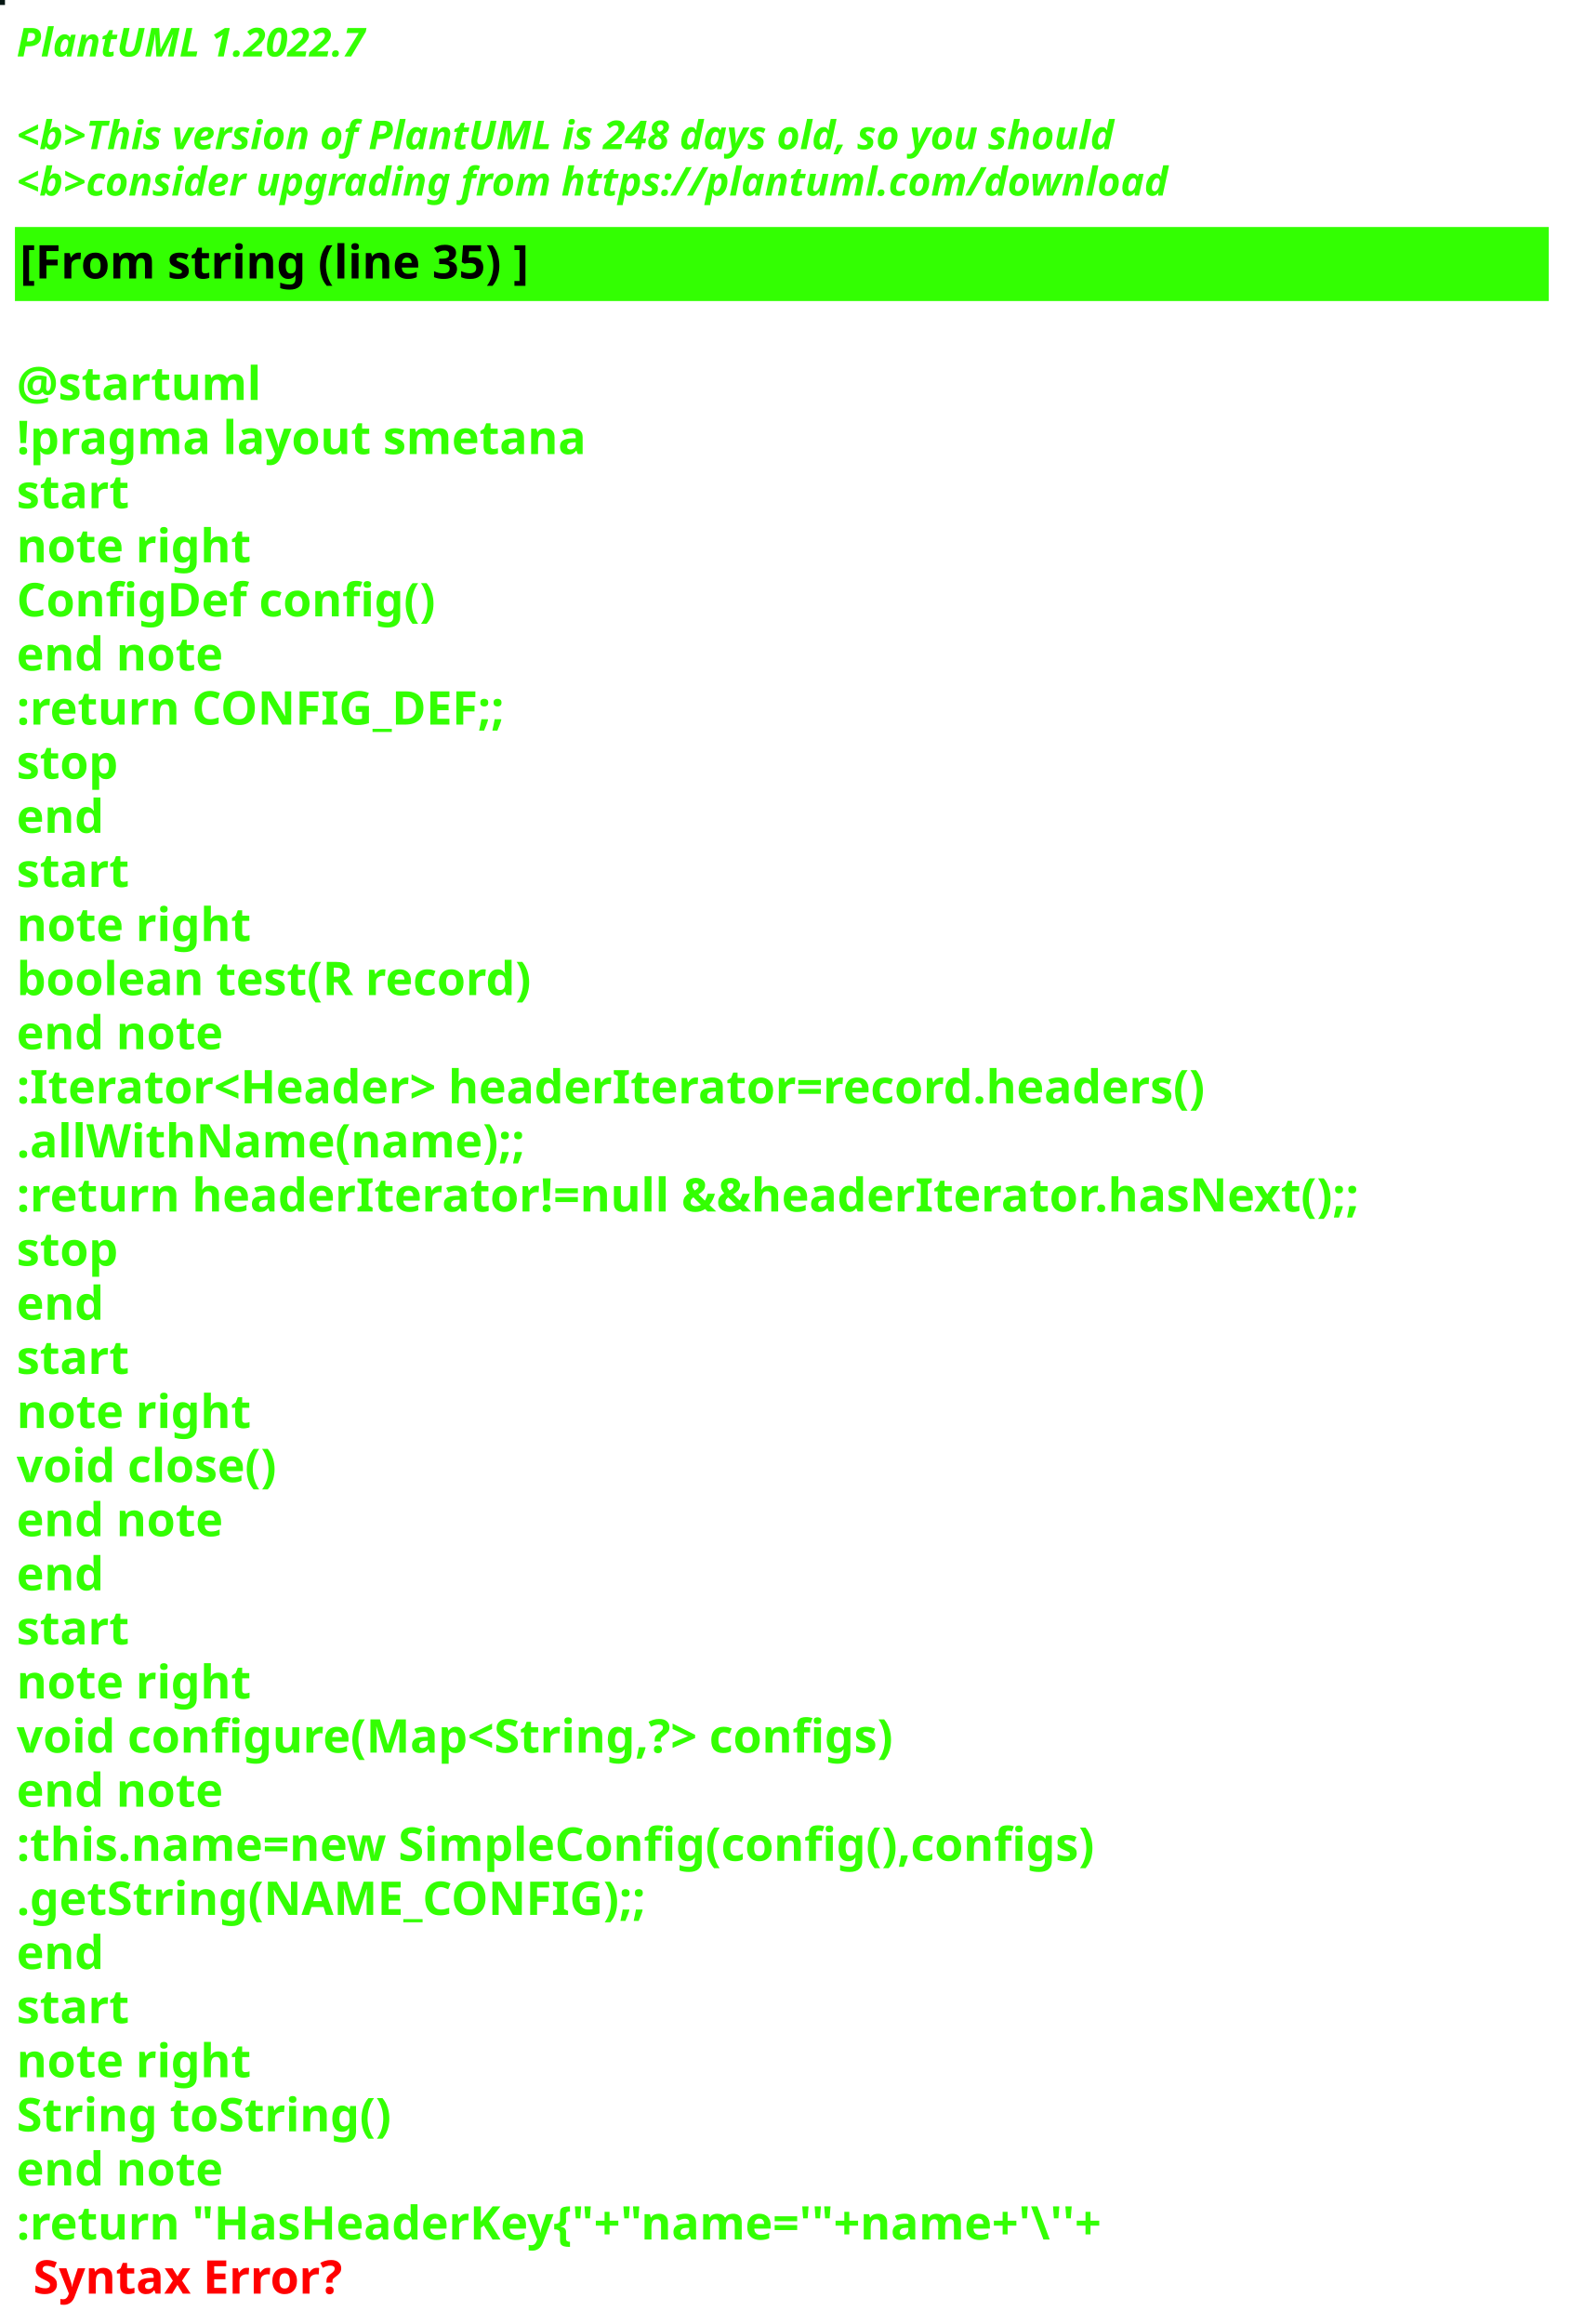
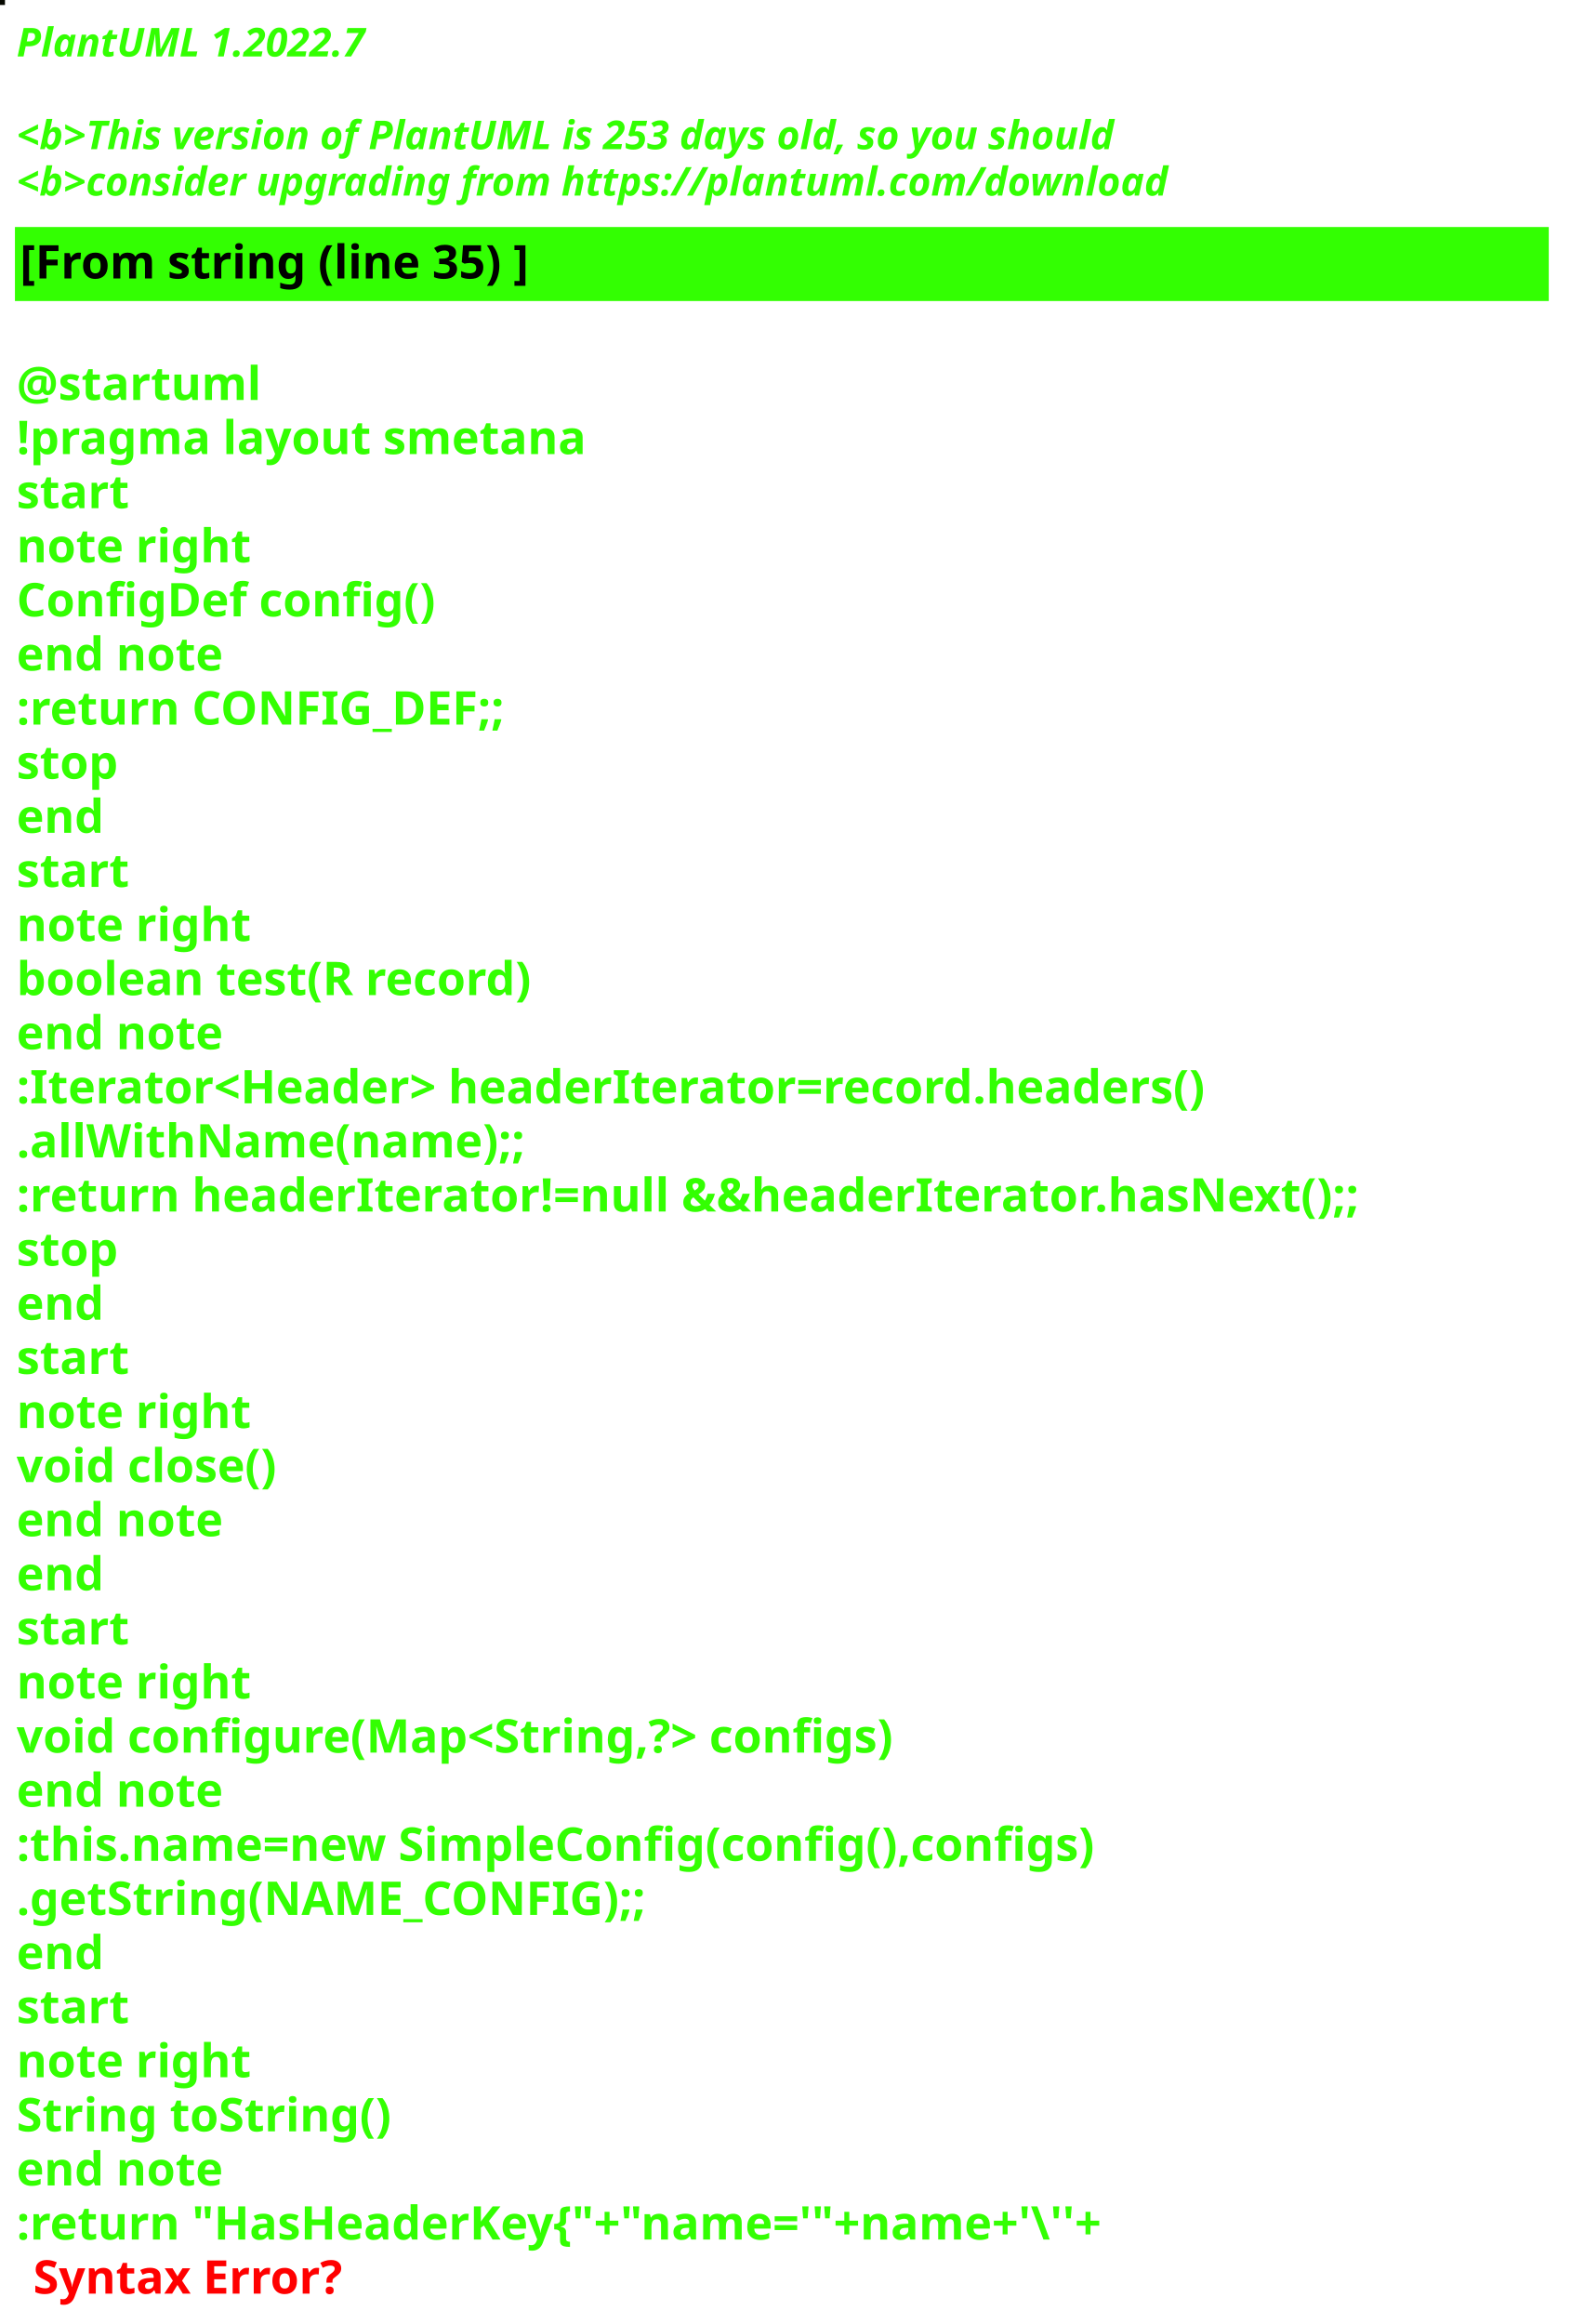
<svg xmlns="http://www.w3.org/2000/svg" contentStyleType="text/css" height="700px" preserveAspectRatio="none" style="width:473px;height:700px;background:#000000;" version="1.1" viewBox="0 0 473 700" width="473px" zoomAndPan="magnify">
  <defs />
  <g>
-     <rect fill="#061713" height="1" style="stroke:#061713;stroke-width:1.0;" width="1" x="0" y="0" />
+     <rect fill="#050800" height="1" style="stroke:#050800;stroke-width:1.0;" width="1" x="0" y="0" />
    <text fill="#33FF02" font-family="sans-serif" font-size="12" font-style="italic" font-weight="bold" lengthAdjust="spacing" textLength="127" x="5" y="17">PlantUML 1.2022.7</text>
    <text fill="#33FF02" font-family="sans-serif" font-size="12" font-style="italic" font-weight="bold" lengthAdjust="spacing" textLength="4" x="5" y="30.969"> </text>
-     <text fill="#33FF02" font-family="sans-serif" font-size="12" font-style="italic" font-weight="bold" lengthAdjust="spacing" textLength="399" x="5" y="44.938">&lt;b&gt;This version of PlantUML is 248 days old, so you should</text>
+     <text fill="#33FF02" font-family="sans-serif" font-size="12" font-style="italic" font-weight="bold" lengthAdjust="spacing" textLength="399" x="5" y="44.938">&lt;b&gt;This version of PlantUML is 253 days old, so you should</text>
    <text fill="#33FF02" font-family="sans-serif" font-size="12" font-style="italic" font-weight="bold" lengthAdjust="spacing" textLength="408" x="5" y="58.906">&lt;b&gt;consider upgrading from https://plantuml.com/download</text>
    <rect fill="#33FF02" height="21.297" style="stroke:#33FF02;stroke-width:1.0;" width="461" x="5" y="68.875" />
    <text fill="#000000" font-family="sans-serif" font-size="14" font-weight="bold" lengthAdjust="spacing" textLength="178" x="6" y="83.875">[From string (line 35) ]</text>
    <text fill="#33FF02" font-family="sans-serif" font-size="14" font-weight="bold" lengthAdjust="spacing" textLength="5" x="5" y="104.172"> </text>
    <text fill="#33FF02" font-family="sans-serif" font-size="14" font-weight="bold" lengthAdjust="spacing" textLength="79" x="5" y="120.469">@startuml</text>
    <text fill="#33FF02" font-family="sans-serif" font-size="14" font-weight="bold" lengthAdjust="spacing" textLength="190" x="5" y="136.766">!pragma layout smetana</text>
    <text fill="#33FF02" font-family="sans-serif" font-size="14" font-weight="bold" lengthAdjust="spacing" textLength="37" x="5" y="153.062">start</text>
    <text fill="#33FF02" font-family="sans-serif" font-size="14" font-weight="bold" lengthAdjust="spacing" textLength="78" x="5" y="169.359">note right</text>
    <text fill="#33FF02" font-family="sans-serif" font-size="14" font-weight="bold" lengthAdjust="spacing" textLength="144" x="5" y="185.656">ConfigDef config()</text>
    <text fill="#33FF02" font-family="sans-serif" font-size="14" font-weight="bold" lengthAdjust="spacing" textLength="71" x="5" y="201.953">end note</text>
    <text fill="#33FF02" font-family="sans-serif" font-size="14" font-weight="bold" lengthAdjust="spacing" textLength="168" x="5" y="218.25">:return CONFIG_DEF;;</text>
    <text fill="#33FF02" font-family="sans-serif" font-size="14" font-weight="bold" lengthAdjust="spacing" textLength="35" x="5" y="234.547">stop</text>
    <text fill="#33FF02" font-family="sans-serif" font-size="14" font-weight="bold" lengthAdjust="spacing" textLength="30" x="5" y="250.844">end</text>
    <text fill="#33FF02" font-family="sans-serif" font-size="14" font-weight="bold" lengthAdjust="spacing" textLength="37" x="5" y="267.141">start</text>
    <text fill="#33FF02" font-family="sans-serif" font-size="14" font-weight="bold" lengthAdjust="spacing" textLength="78" x="5" y="283.438">note right</text>
    <text fill="#33FF02" font-family="sans-serif" font-size="14" font-weight="bold" lengthAdjust="spacing" textLength="179" x="5" y="299.734">boolean test(R record)</text>
    <text fill="#33FF02" font-family="sans-serif" font-size="14" font-weight="bold" lengthAdjust="spacing" textLength="71" x="5" y="316.031">end note</text>
    <text fill="#33FF02" font-family="sans-serif" font-size="14" font-weight="bold" lengthAdjust="spacing" textLength="413" x="5" y="332.328">:Iterator&lt;Header&gt; headerIterator=record.headers()</text>
    <text fill="#33FF02" font-family="sans-serif" font-size="14" font-weight="bold" lengthAdjust="spacing" textLength="168" x="5" y="348.625">.allWithName(name);;</text>
    <text fill="#33FF02" font-family="sans-serif" font-size="14" font-weight="bold" lengthAdjust="spacing" textLength="461" x="5" y="364.922">:return headerIterator!=null &amp;&amp;headerIterator.hasNext();;</text>
    <text fill="#33FF02" font-family="sans-serif" font-size="14" font-weight="bold" lengthAdjust="spacing" textLength="35" x="5" y="381.219">stop</text>
    <text fill="#33FF02" font-family="sans-serif" font-size="14" font-weight="bold" lengthAdjust="spacing" textLength="30" x="5" y="397.516">end</text>
    <text fill="#33FF02" font-family="sans-serif" font-size="14" font-weight="bold" lengthAdjust="spacing" textLength="37" x="5" y="413.812">start</text>
    <text fill="#33FF02" font-family="sans-serif" font-size="14" font-weight="bold" lengthAdjust="spacing" textLength="78" x="5" y="430.109">note right</text>
    <text fill="#33FF02" font-family="sans-serif" font-size="14" font-weight="bold" lengthAdjust="spacing" textLength="92" x="5" y="446.406">void close()</text>
    <text fill="#33FF02" font-family="sans-serif" font-size="14" font-weight="bold" lengthAdjust="spacing" textLength="71" x="5" y="462.703">end note</text>
    <text fill="#33FF02" font-family="sans-serif" font-size="14" font-weight="bold" lengthAdjust="spacing" textLength="30" x="5" y="479">end</text>
    <text fill="#33FF02" font-family="sans-serif" font-size="14" font-weight="bold" lengthAdjust="spacing" textLength="37" x="5" y="495.297">start</text>
    <text fill="#33FF02" font-family="sans-serif" font-size="14" font-weight="bold" lengthAdjust="spacing" textLength="78" x="5" y="511.594">note right</text>
    <text fill="#33FF02" font-family="sans-serif" font-size="14" font-weight="bold" lengthAdjust="spacing" textLength="305" x="5" y="527.891">void configure(Map&lt;String,?&gt; configs)</text>
    <text fill="#33FF02" font-family="sans-serif" font-size="14" font-weight="bold" lengthAdjust="spacing" textLength="71" x="5" y="544.188">end note</text>
    <text fill="#33FF02" font-family="sans-serif" font-size="14" font-weight="bold" lengthAdjust="spacing" textLength="373" x="5" y="560.484">:this.name=new SimpleConfig(config(),configs)</text>
    <text fill="#33FF02" font-family="sans-serif" font-size="14" font-weight="bold" lengthAdjust="spacing" textLength="212" x="5" y="576.781">.getString(NAME_CONFIG);;</text>
    <text fill="#33FF02" font-family="sans-serif" font-size="14" font-weight="bold" lengthAdjust="spacing" textLength="30" x="5" y="593.078">end</text>
    <text fill="#33FF02" font-family="sans-serif" font-size="14" font-weight="bold" lengthAdjust="spacing" textLength="37" x="5" y="609.375">start</text>
    <text fill="#33FF02" font-family="sans-serif" font-size="14" font-weight="bold" lengthAdjust="spacing" textLength="78" x="5" y="625.672">note right</text>
    <text fill="#33FF02" font-family="sans-serif" font-size="14" font-weight="bold" lengthAdjust="spacing" textLength="127" x="5" y="641.969">String toString()</text>
    <text fill="#33FF02" font-family="sans-serif" font-size="14" font-weight="bold" lengthAdjust="spacing" textLength="71" x="5" y="658.266">end note</text>
    <text fill="#33FF02" font-family="sans-serif" font-size="14" font-weight="bold" lengthAdjust="spacing" text-decoration="wavy underline" textLength="382" x="5" y="674.562">:return "HasHeaderKey{"+"name='"+name+'\''+</text>
    <text fill="#FF0000" font-family="sans-serif" font-size="14" font-weight="bold" lengthAdjust="spacing" textLength="106" x="10" y="690.859">Syntax Error?</text>
  </g>
</svg>
